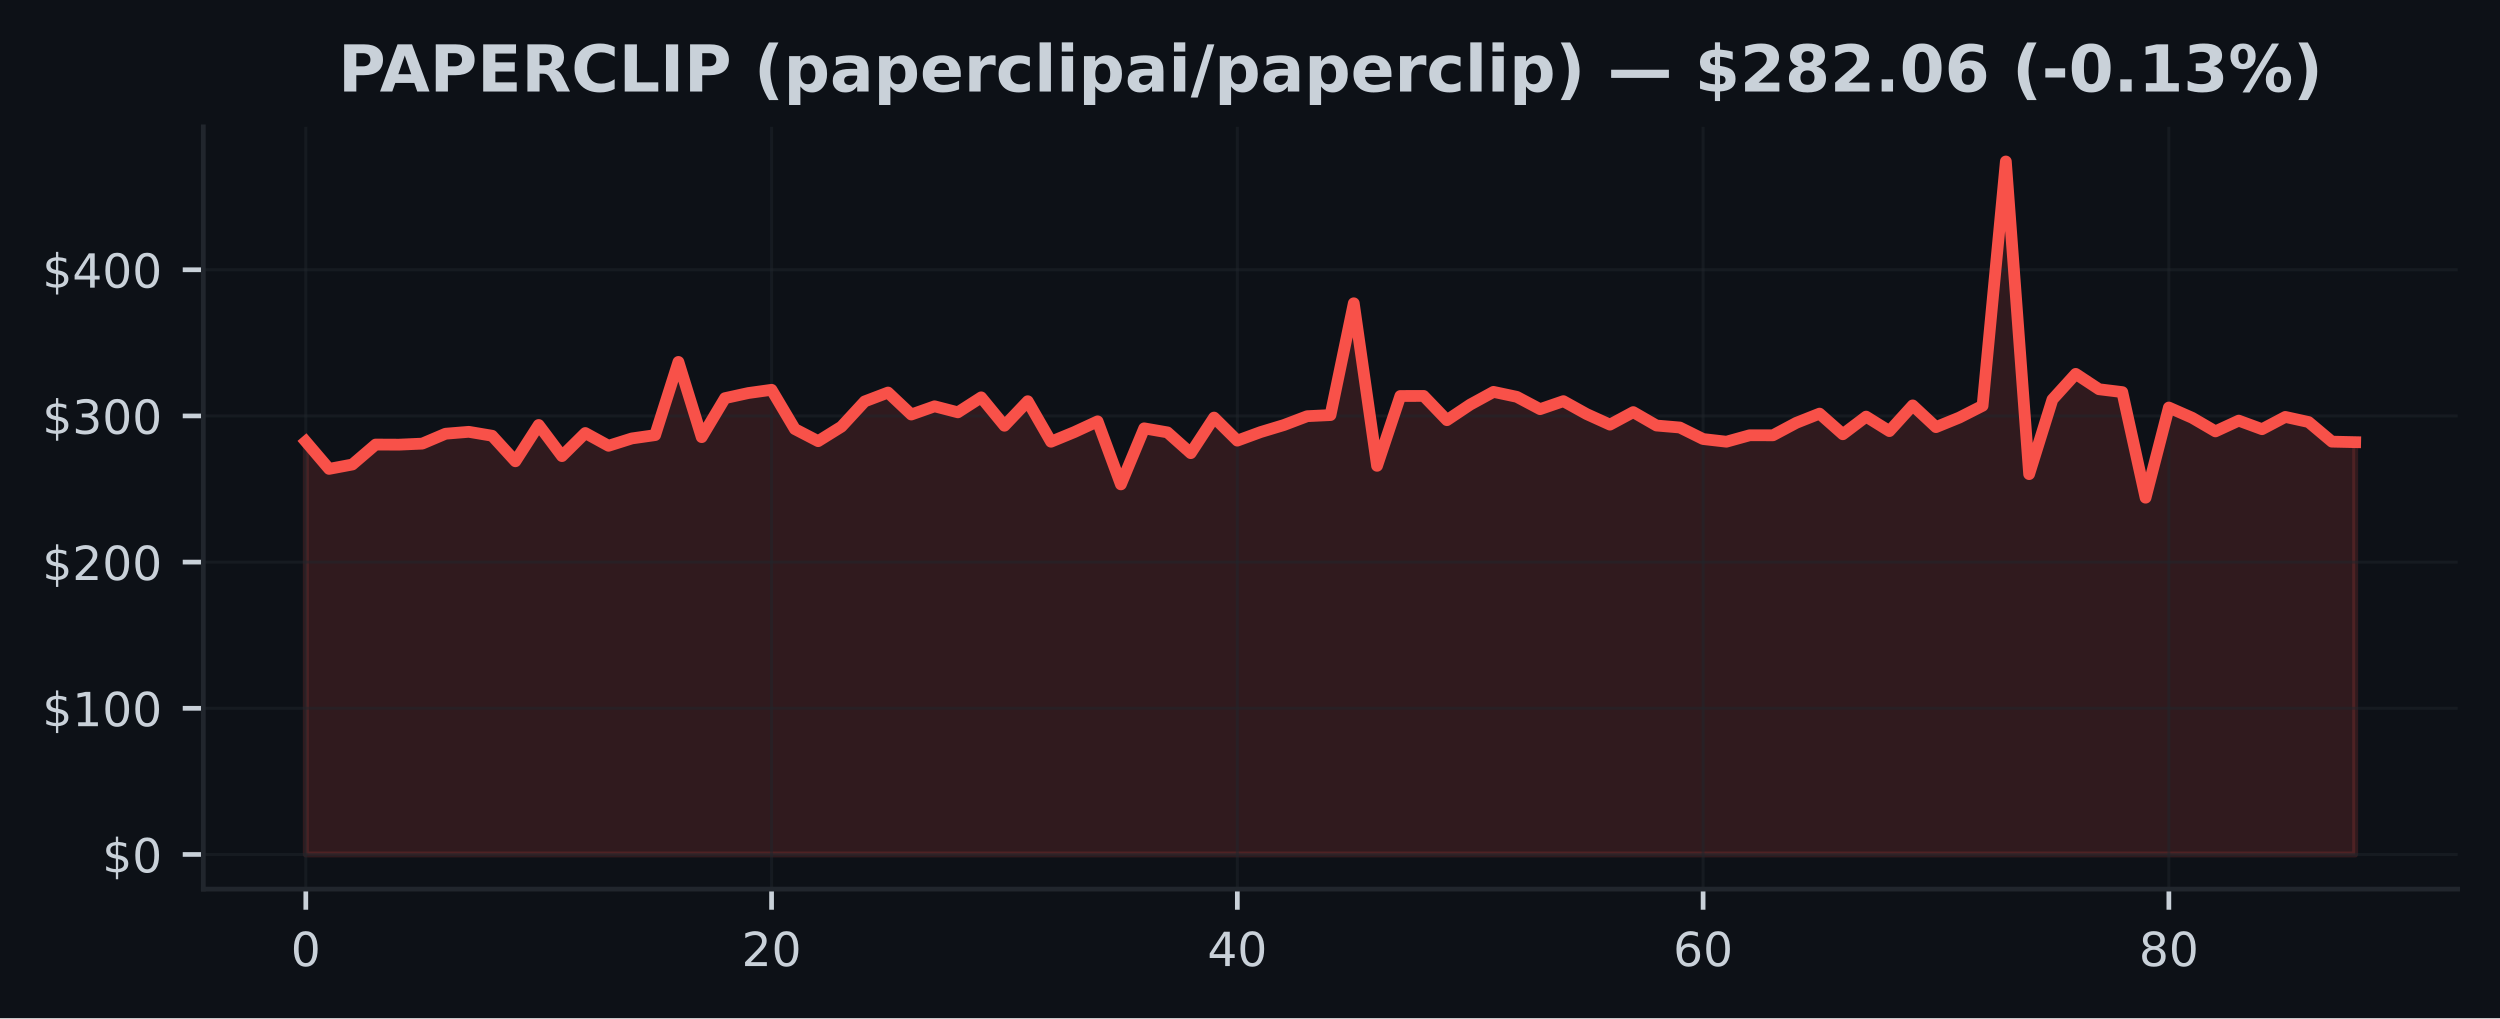
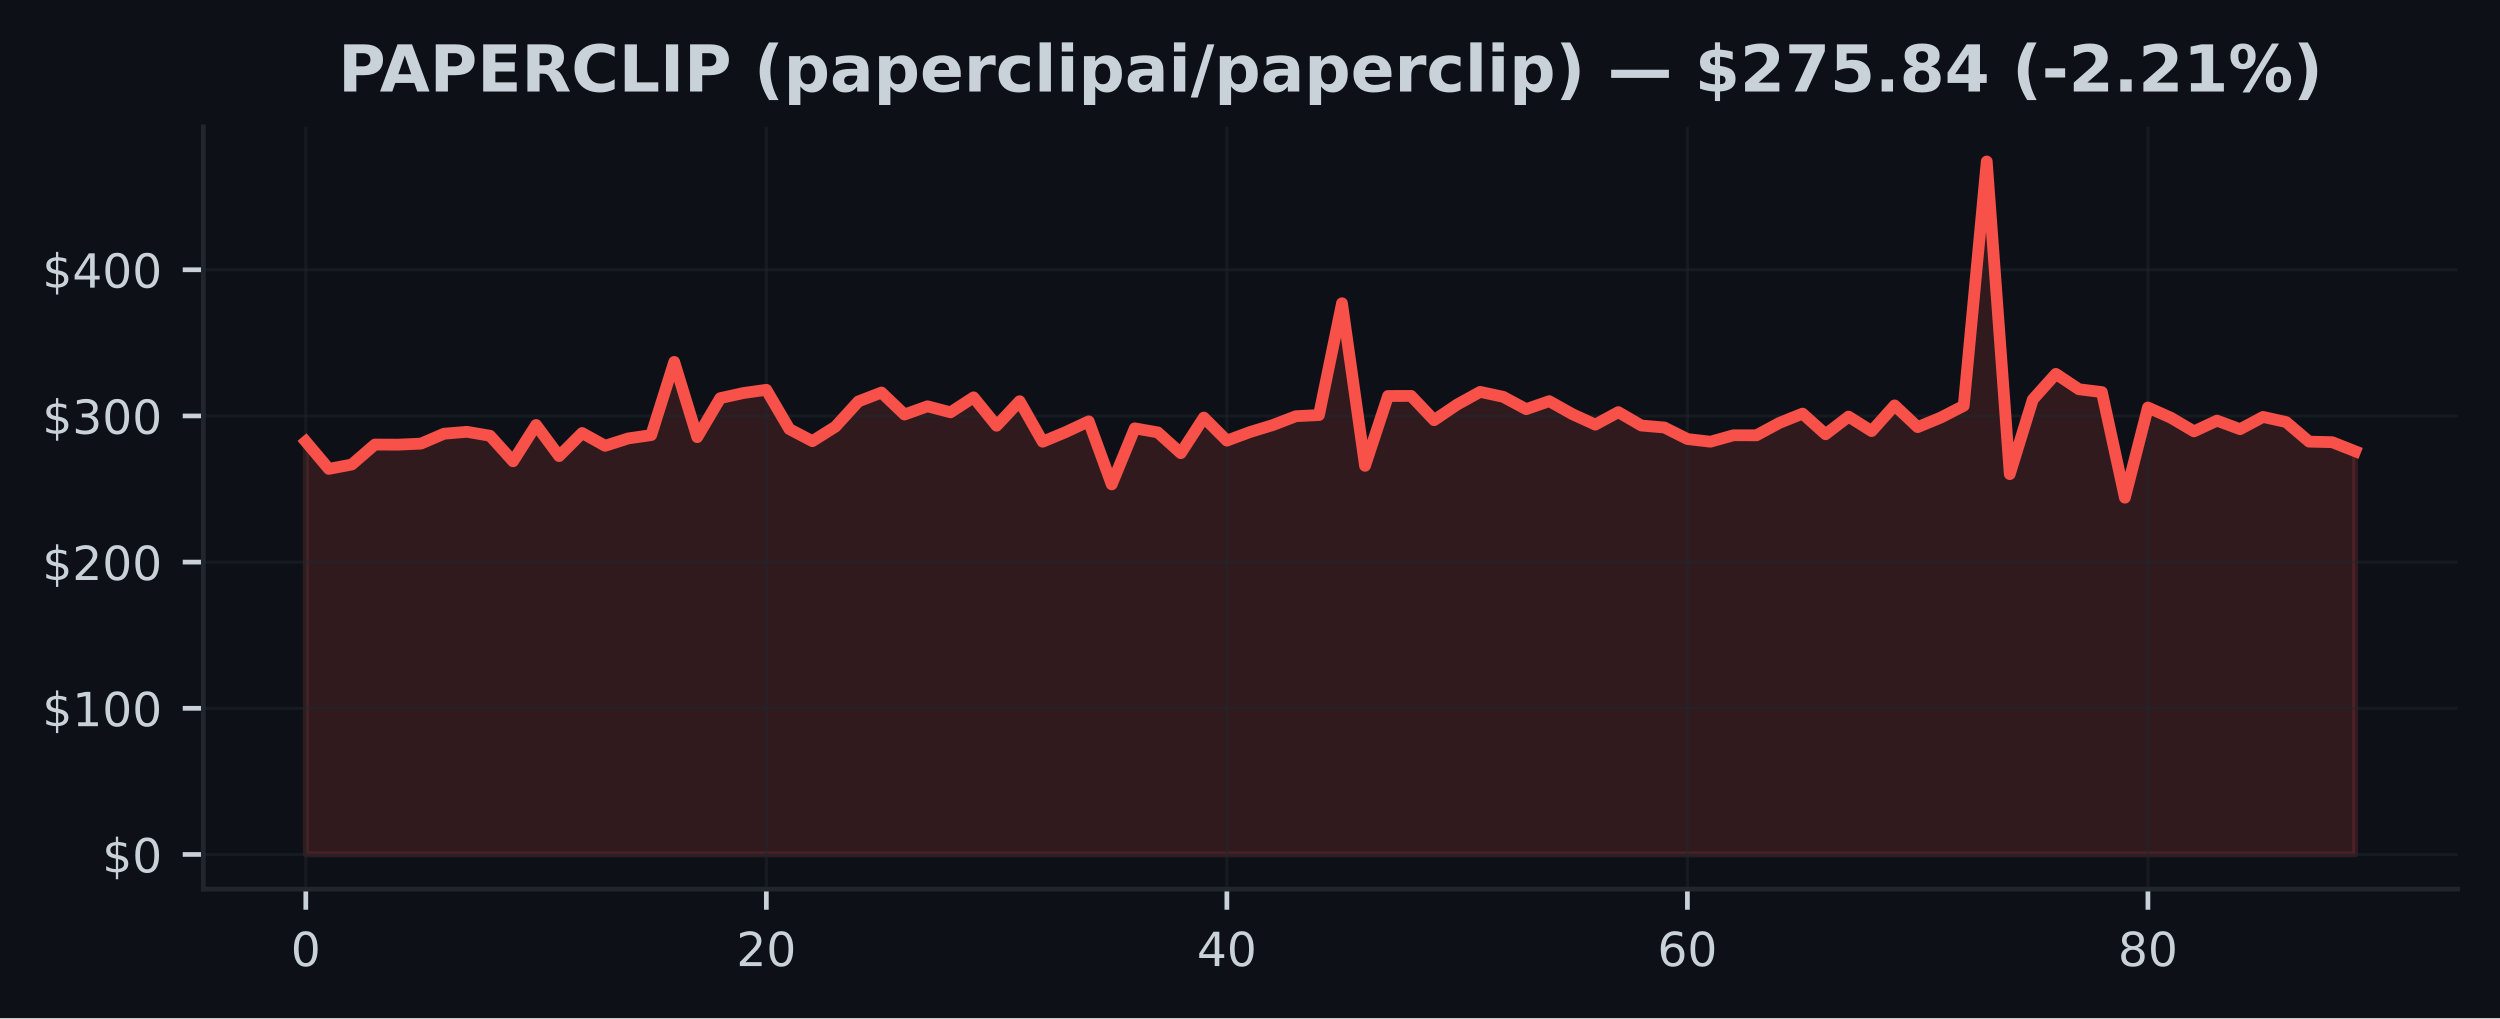
<svg xmlns="http://www.w3.org/2000/svg" xmlns:xlink="http://www.w3.org/1999/xlink" width="424.91pt" height="173.061pt" viewBox="0 0 424.91 173.061" version="1.1">
  <defs>
    <style type="text/css">*{stroke-linejoin: round; stroke-linecap: butt}</style>
  </defs>
  <g id="figure_1">
    <g id="patch_1">
      <path d="M 0 173.061  L 424.91 173.061  L 424.91 0  L 0 0  z " style="fill: #0d1117" />
    </g>
    <g id="axes_1">
      <g id="patch_2">
        <path d="M 34.56 151.118  L 417.71 151.118  L 417.71 21.558  L 34.56 21.558  z " style="fill: #0d1117" />
      </g>
      <g id="FillBetweenPolyCollection_1">
        <defs>
-           <path id="m4eb5ddd330" d="M 51.976 -27.832  L 51.976 -98.011  L 55.934 -93.367  L 59.892 -94.113  L 63.85 -97.504  L 67.809 -97.484  L 71.767 -97.66  L 75.725 -99.342  L 79.683 -99.668  L 83.641 -99  L 87.599 -94.662  L 91.558 -100.828  L 95.516 -95.541  L 99.474 -99.462  L 103.432 -97.293  L 107.39 -98.542  L 111.348 -99.109  L 115.306 -111.546  L 119.265 -98.764  L 123.223 -105.39  L 127.181 -106.257  L 131.139 -106.808  L 135.097 -100.135  L 139.055 -98.078  L 143.014 -100.542  L 146.972 -104.836  L 150.93 -106.344  L 154.888 -102.607  L 158.846 -104.006  L 162.804 -102.98  L 166.763 -105.524  L 170.721 -100.701  L 174.679 -104.868  L 178.637 -97.986  L 182.595 -99.618  L 186.553 -101.449  L 190.512 -90.734  L 194.47 -100.259  L 198.428 -99.571  L 202.386 -96.043  L 206.344 -102.088  L 210.302 -98.17  L 214.261 -99.623  L 218.219 -100.821  L 222.177 -102.324  L 226.135 -102.513  L 230.093 -121.514  L 234.051 -93.889  L 238.009 -105.755  L 241.968 -105.767  L 245.926 -101.648  L 249.884 -104.294  L 253.842 -106.458  L 257.8 -105.616  L 261.758 -103.516  L 265.717 -104.878  L 269.675 -102.682  L 273.633 -100.888  L 277.591 -103.017  L 281.549 -100.736  L 285.507 -100.401  L 289.466 -98.441  L 293.424 -97.986  L 297.382 -99.082  L 301.34 -99.077  L 305.298 -101.191  L 309.256 -102.761  L 313.215 -99.255  L 317.173 -102.252  L 321.131 -99.79  L 325.089 -104.155  L 329.047 -100.465  L 333.005 -102.08  L 336.964 -104.093  L 340.922 -145.613  L 344.88 -92.478  L 348.838 -105.154  L 352.796 -109.514  L 356.754 -106.905  L 360.712 -106.418  L 364.671 -88.473  L 368.629 -103.797  L 372.587 -102.053  L 376.545 -99.742  L 380.503 -101.569  L 384.461 -100.113  L 388.42 -102.2  L 392.378 -101.33  L 396.336 -97.998  L 400.294 -97.909  L 400.294 -27.832  L 400.294 -27.832  L 396.336 -27.832  L 392.378 -27.832  L 388.42 -27.832  L 384.461 -27.832  L 380.503 -27.832  L 376.545 -27.832  L 372.587 -27.832  L 368.629 -27.832  L 364.671 -27.832  L 360.712 -27.832  L 356.754 -27.832  L 352.796 -27.832  L 348.838 -27.832  L 344.88 -27.832  L 340.922 -27.832  L 336.964 -27.832  L 333.005 -27.832  L 329.047 -27.832  L 325.089 -27.832  L 321.131 -27.832  L 317.173 -27.832  L 313.215 -27.832  L 309.256 -27.832  L 305.298 -27.832  L 301.34 -27.832  L 297.382 -27.832  L 293.424 -27.832  L 289.466 -27.832  L 285.507 -27.832  L 281.549 -27.832  L 277.591 -27.832  L 273.633 -27.832  L 269.675 -27.832  L 265.717 -27.832  L 261.758 -27.832  L 257.8 -27.832  L 253.842 -27.832  L 249.884 -27.832  L 245.926 -27.832  L 241.968 -27.832  L 238.009 -27.832  L 234.051 -27.832  L 230.093 -27.832  L 226.135 -27.832  L 222.177 -27.832  L 218.219 -27.832  L 214.261 -27.832  L 210.302 -27.832  L 206.344 -27.832  L 202.386 -27.832  L 198.428 -27.832  L 194.47 -27.832  L 190.512 -27.832  L 186.553 -27.832  L 182.595 -27.832  L 178.637 -27.832  L 174.679 -27.832  L 170.721 -27.832  L 166.763 -27.832  L 162.804 -27.832  L 158.846 -27.832  L 154.888 -27.832  L 150.93 -27.832  L 146.972 -27.832  L 143.014 -27.832  L 139.055 -27.832  L 135.097 -27.832  L 131.139 -27.832  L 127.181 -27.832  L 123.223 -27.832  L 119.265 -27.832  L 115.306 -27.832  L 111.348 -27.832  L 107.39 -27.832  L 103.432 -27.832  L 99.474 -27.832  L 95.516 -27.832  L 91.558 -27.832  L 87.599 -27.832  L 83.641 -27.832  L 79.683 -27.832  L 75.725 -27.832  L 71.767 -27.832  L 67.809 -27.832  L 63.85 -27.832  L 59.892 -27.832  L 55.934 -27.832  L 51.976 -27.832  z " style="stroke: #f85149; stroke-opacity: 0.15" />
+           <path id="m3e0b2b3403" d="M 51.976 -27.832  L 51.976 -98.011  L 55.89 -93.367  L 59.803 -94.113  L 63.717 -97.504  L 67.631 -97.484  L 71.544 -97.66  L 75.458 -99.342  L 79.372 -99.668  L 83.285 -99  L 87.199 -94.662  L 91.113 -100.828  L 95.026 -95.541  L 98.94 -99.462  L 102.854 -97.293  L 106.768 -98.542  L 110.681 -99.109  L 114.595 -111.546  L 118.509 -98.764  L 122.422 -105.39  L 126.336 -106.257  L 130.25 -106.808  L 134.163 -100.135  L 138.077 -98.078  L 141.991 -100.542  L 145.904 -104.836  L 149.818 -106.344  L 153.732 -102.607  L 157.645 -104.006  L 161.559 -102.98  L 165.473 -105.524  L 169.387 -100.701  L 173.3 -104.868  L 177.214 -97.986  L 181.128 -99.618  L 185.041 -101.449  L 188.955 -90.734  L 192.869 -100.259  L 196.782 -99.571  L 200.696 -96.043  L 204.61 -102.088  L 208.523 -98.17  L 212.437 -99.623  L 216.351 -100.821  L 220.264 -102.324  L 224.178 -102.513  L 228.092 -121.514  L 232.006 -93.889  L 235.919 -105.755  L 239.833 -105.767  L 243.747 -101.648  L 247.66 -104.294  L 251.574 -106.458  L 255.488 -105.616  L 259.401 -103.516  L 263.315 -104.878  L 267.229 -102.682  L 271.142 -100.888  L 275.056 -103.017  L 278.97 -100.736  L 282.883 -100.401  L 286.797 -98.441  L 290.711 -97.986  L 294.625 -99.082  L 298.538 -99.077  L 302.452 -101.191  L 306.366 -102.761  L 310.279 -99.255  L 314.193 -102.252  L 318.107 -99.79  L 322.02 -104.155  L 325.934 -100.465  L 329.848 -102.08  L 333.761 -104.093  L 337.675 -145.613  L 341.589 -92.478  L 345.502 -105.154  L 349.416 -109.514  L 353.33 -106.905  L 357.244 -106.418  L 361.157 -88.473  L 365.071 -103.797  L 368.985 -102.053  L 372.898 -99.742  L 376.812 -101.569  L 380.726 -100.113  L 384.639 -102.2  L 388.553 -101.33  L 392.467 -97.998  L 396.38 -97.909  L 400.294 -96.364  L 400.294 -27.832  L 400.294 -27.832  L 396.38 -27.832  L 392.467 -27.832  L 388.553 -27.832  L 384.639 -27.832  L 380.726 -27.832  L 376.812 -27.832  L 372.898 -27.832  L 368.985 -27.832  L 365.071 -27.832  L 361.157 -27.832  L 357.244 -27.832  L 353.33 -27.832  L 349.416 -27.832  L 345.502 -27.832  L 341.589 -27.832  L 337.675 -27.832  L 333.761 -27.832  L 329.848 -27.832  L 325.934 -27.832  L 322.02 -27.832  L 318.107 -27.832  L 314.193 -27.832  L 310.279 -27.832  L 306.366 -27.832  L 302.452 -27.832  L 298.538 -27.832  L 294.625 -27.832  L 290.711 -27.832  L 286.797 -27.832  L 282.883 -27.832  L 278.97 -27.832  L 275.056 -27.832  L 271.142 -27.832  L 267.229 -27.832  L 263.315 -27.832  L 259.401 -27.832  L 255.488 -27.832  L 251.574 -27.832  L 247.66 -27.832  L 243.747 -27.832  L 239.833 -27.832  L 235.919 -27.832  L 232.006 -27.832  L 228.092 -27.832  L 224.178 -27.832  L 220.264 -27.832  L 216.351 -27.832  L 212.437 -27.832  L 208.523 -27.832  L 204.61 -27.832  L 200.696 -27.832  L 196.782 -27.832  L 192.869 -27.832  L 188.955 -27.832  L 185.041 -27.832  L 181.128 -27.832  L 177.214 -27.832  L 173.3 -27.832  L 169.387 -27.832  L 165.473 -27.832  L 161.559 -27.832  L 157.645 -27.832  L 153.732 -27.832  L 149.818 -27.832  L 145.904 -27.832  L 141.991 -27.832  L 138.077 -27.832  L 134.163 -27.832  L 130.25 -27.832  L 126.336 -27.832  L 122.422 -27.832  L 118.509 -27.832  L 114.595 -27.832  L 110.681 -27.832  L 106.768 -27.832  L 102.854 -27.832  L 98.94 -27.832  L 95.026 -27.832  L 91.113 -27.832  L 87.199 -27.832  L 83.285 -27.832  L 79.372 -27.832  L 75.458 -27.832  L 71.544 -27.832  L 67.631 -27.832  L 63.717 -27.832  L 59.803 -27.832  L 55.89 -27.832  L 51.976 -27.832  z " style="stroke: #f85149; stroke-opacity: 0.15" />
        </defs>
-         <g clip-path="url(#pff56f37f63)">
-           <use xlink:href="#m4eb5ddd330" x="0" y="173.061" style="fill: #f85149; fill-opacity: 0.15; stroke: #f85149; stroke-opacity: 0.15" />
+         <g clip-path="url(#pea9be29c8e)">
+           <use xlink:href="#m3e0b2b3403" x="0" y="173.061" style="fill: #f85149; fill-opacity: 0.15; stroke: #f85149; stroke-opacity: 0.15" />
        </g>
      </g>
      <g id="matplotlib.axis_1">
        <g id="xtick_1">
          <g id="line2d_1">
-             <path d="M 51.976 151.118  L 51.976 21.558  " clip-path="url(#pff56f37f63)" style="fill: none; stroke: #21262d; stroke-opacity: 0.5; stroke-width: 0.5; stroke-linecap: square" />
+             <path d="M 51.976 151.118  L 51.976 21.558  " clip-path="url(#pea9be29c8e)" style="fill: none; stroke: #21262d; stroke-opacity: 0.5; stroke-width: 0.5; stroke-linecap: square" />
          </g>
          <g id="line2d_2">
            <defs>
-               <path id="ma040563862" d="M 0 0  L 0 3.5  " style="stroke: #c9d1d9; stroke-width: 0.8" />
+               <path id="mcfbfbb27bc" d="M 0 0  L 0 3.5  " style="stroke: #c9d1d9; stroke-width: 0.8" />
            </defs>
            <g>
-               <use xlink:href="#ma040563862" x="51.976" y="151.118" style="fill: #c9d1d9; stroke: #c9d1d9; stroke-width: 0.8" />
+               <use xlink:href="#mcfbfbb27bc" x="51.976" y="151.118" style="fill: #c9d1d9; stroke: #c9d1d9; stroke-width: 0.8" />
            </g>
          </g>
          <g id="text_1">
            <g style="fill: #c9d1d9" transform="translate(49.43091 164.197) scale(0.08 -0.08)">
              <defs>
                <path id="DejaVuSans-30" d="M 2034 4250  Q 1547 4250 1301 3770  Q 1056 3291 1056 2328  Q 1056 1369 1301 889  Q 1547 409 2034 409  Q 2525 409 2770 889  Q 3016 1369 3016 2328  Q 3016 3291 2770 3770  Q 2525 4250 2034 4250  z M 2034 4750  Q 2819 4750 3233 4129  Q 3647 3509 3647 2328  Q 3647 1150 3233 529  Q 2819 -91 2034 -91  Q 1250 -91 836 529  Q 422 1150 422 2328  Q 422 3509 836 4129  Q 1250 4750 2034 4750  z " transform="scale(0.015625)" />
              </defs>
              <use xlink:href="#DejaVuSans-30" />
            </g>
          </g>
        </g>
        <g id="xtick_2">
          <g id="line2d_3">
-             <path d="M 131.139 151.118  L 131.139 21.558  " clip-path="url(#pff56f37f63)" style="fill: none; stroke: #21262d; stroke-opacity: 0.5; stroke-width: 0.5; stroke-linecap: square" />
+             <path d="M 130.25 151.118  L 130.25 21.558  " clip-path="url(#pea9be29c8e)" style="fill: none; stroke: #21262d; stroke-opacity: 0.5; stroke-width: 0.5; stroke-linecap: square" />
          </g>
          <g id="line2d_4">
            <g>
-               <use xlink:href="#ma040563862" x="131.139" y="151.118" style="fill: #c9d1d9; stroke: #c9d1d9; stroke-width: 0.8" />
+               <use xlink:href="#mcfbfbb27bc" x="130.25" y="151.118" style="fill: #c9d1d9; stroke: #c9d1d9; stroke-width: 0.8" />
            </g>
          </g>
          <g id="text_2">
-             <g style="fill: #c9d1d9" transform="translate(126.0491 164.197) scale(0.08 -0.08)">
+             <g style="fill: #c9d1d9" transform="translate(125.1597 164.197) scale(0.08 -0.08)">
              <defs>
                <path id="DejaVuSans-32" d="M 1228 531  L 3431 531  L 3431 0  L 469 0  L 469 531  Q 828 903 1448 1529  Q 2069 2156 2228 2338  Q 2531 2678 2651 2914  Q 2772 3150 2772 3378  Q 2772 3750 2511 3984  Q 2250 4219 1831 4219  Q 1534 4219 1204 4116  Q 875 4013 500 3803  L 500 4441  Q 881 4594 1212 4672  Q 1544 4750 1819 4750  Q 2544 4750 2975 4387  Q 3406 4025 3406 3419  Q 3406 3131 3298 2873  Q 3191 2616 2906 2266  Q 2828 2175 2409 1742  Q 1991 1309 1228 531  z " transform="scale(0.015625)" />
              </defs>
              <use xlink:href="#DejaVuSans-32" />
              <use xlink:href="#DejaVuSans-30" transform="translate(63.62305 0)" />
            </g>
          </g>
        </g>
        <g id="xtick_3">
          <g id="line2d_5">
-             <path d="M 210.302 151.118  L 210.302 21.558  " clip-path="url(#pff56f37f63)" style="fill: none; stroke: #21262d; stroke-opacity: 0.5; stroke-width: 0.5; stroke-linecap: square" />
+             <path d="M 208.523 151.118  L 208.523 21.558  " clip-path="url(#pea9be29c8e)" style="fill: none; stroke: #21262d; stroke-opacity: 0.5; stroke-width: 0.5; stroke-linecap: square" />
          </g>
          <g id="line2d_6">
            <g>
-               <use xlink:href="#ma040563862" x="210.302" y="151.118" style="fill: #c9d1d9; stroke: #c9d1d9; stroke-width: 0.8" />
+               <use xlink:href="#mcfbfbb27bc" x="208.523" y="151.118" style="fill: #c9d1d9; stroke: #c9d1d9; stroke-width: 0.8" />
            </g>
          </g>
          <g id="text_3">
-             <g style="fill: #c9d1d9" transform="translate(205.2124 164.197) scale(0.08 -0.08)">
+             <g style="fill: #c9d1d9" transform="translate(203.4334 164.197) scale(0.08 -0.08)">
              <defs>
                <path id="DejaVuSans-34" d="M 2419 4116  L 825 1625  L 2419 1625  L 2419 4116  z M 2253 4666  L 3047 4666  L 3047 1625  L 3713 1625  L 3713 1100  L 3047 1100  L 3047 0  L 2419 0  L 2419 1100  L 313 1100  L 313 1709  L 2253 4666  z " transform="scale(0.015625)" />
              </defs>
              <use xlink:href="#DejaVuSans-34" />
              <use xlink:href="#DejaVuSans-30" transform="translate(63.62305 0)" />
            </g>
          </g>
        </g>
        <g id="xtick_4">
          <g id="line2d_7">
-             <path d="M 289.466 151.118  L 289.466 21.558  " clip-path="url(#pff56f37f63)" style="fill: none; stroke: #21262d; stroke-opacity: 0.5; stroke-width: 0.5; stroke-linecap: square" />
+             <path d="M 286.797 151.118  L 286.797 21.558  " clip-path="url(#pea9be29c8e)" style="fill: none; stroke: #21262d; stroke-opacity: 0.5; stroke-width: 0.5; stroke-linecap: square" />
          </g>
          <g id="line2d_8">
            <g>
-               <use xlink:href="#ma040563862" x="289.466" y="151.118" style="fill: #c9d1d9; stroke: #c9d1d9; stroke-width: 0.8" />
+               <use xlink:href="#mcfbfbb27bc" x="286.797" y="151.118" style="fill: #c9d1d9; stroke: #c9d1d9; stroke-width: 0.8" />
            </g>
          </g>
          <g id="text_4">
-             <g style="fill: #c9d1d9" transform="translate(284.3756 164.197) scale(0.08 -0.08)">
+             <g style="fill: #c9d1d9" transform="translate(281.7072 164.197) scale(0.08 -0.08)">
              <defs>
                <path id="DejaVuSans-36" d="M 2113 2584  Q 1688 2584 1439 2293  Q 1191 2003 1191 1497  Q 1191 994 1439 701  Q 1688 409 2113 409  Q 2538 409 2786 701  Q 3034 994 3034 1497  Q 3034 2003 2786 2293  Q 2538 2584 2113 2584  z M 3366 4563  L 3366 3988  Q 3128 4100 2886 4159  Q 2644 4219 2406 4219  Q 1781 4219 1451 3797  Q 1122 3375 1075 2522  Q 1259 2794 1537 2939  Q 1816 3084 2150 3084  Q 2853 3084 3261 2657  Q 3669 2231 3669 1497  Q 3669 778 3244 343  Q 2819 -91 2113 -91  Q 1303 -91 875 529  Q 447 1150 447 2328  Q 447 3434 972 4092  Q 1497 4750 2381 4750  Q 2619 4750 2861 4703  Q 3103 4656 3366 4563  z " transform="scale(0.015625)" />
              </defs>
              <use xlink:href="#DejaVuSans-36" />
              <use xlink:href="#DejaVuSans-30" transform="translate(63.62305 0)" />
            </g>
          </g>
        </g>
        <g id="xtick_5">
          <g id="line2d_9">
-             <path d="M 368.629 151.118  L 368.629 21.558  " clip-path="url(#pff56f37f63)" style="fill: none; stroke: #21262d; stroke-opacity: 0.5; stroke-width: 0.5; stroke-linecap: square" />
+             <path d="M 365.071 151.118  L 365.071 21.558  " clip-path="url(#pea9be29c8e)" style="fill: none; stroke: #21262d; stroke-opacity: 0.5; stroke-width: 0.5; stroke-linecap: square" />
          </g>
          <g id="line2d_10">
            <g>
-               <use xlink:href="#ma040563862" x="368.629" y="151.118" style="fill: #c9d1d9; stroke: #c9d1d9; stroke-width: 0.8" />
+               <use xlink:href="#mcfbfbb27bc" x="365.071" y="151.118" style="fill: #c9d1d9; stroke: #c9d1d9; stroke-width: 0.8" />
            </g>
          </g>
          <g id="text_5">
-             <g style="fill: #c9d1d9" transform="translate(363.5388 164.197) scale(0.08 -0.08)">
+             <g style="fill: #c9d1d9" transform="translate(359.9809 164.197) scale(0.08 -0.08)">
              <defs>
                <path id="DejaVuSans-38" d="M 2034 2216  Q 1584 2216 1326 1975  Q 1069 1734 1069 1313  Q 1069 891 1326 650  Q 1584 409 2034 409  Q 2484 409 2743 651  Q 3003 894 3003 1313  Q 3003 1734 2745 1975  Q 2488 2216 2034 2216  z M 1403 2484  Q 997 2584 770 2862  Q 544 3141 544 3541  Q 544 4100 942 4425  Q 1341 4750 2034 4750  Q 2731 4750 3128 4425  Q 3525 4100 3525 3541  Q 3525 3141 3298 2862  Q 3072 2584 2669 2484  Q 3125 2378 3379 2068  Q 3634 1759 3634 1313  Q 3634 634 3220 271  Q 2806 -91 2034 -91  Q 1263 -91 848 271  Q 434 634 434 1313  Q 434 1759 690 2068  Q 947 2378 1403 2484  z M 1172 3481  Q 1172 3119 1398 2916  Q 1625 2713 2034 2713  Q 2441 2713 2670 2916  Q 2900 3119 2900 3481  Q 2900 3844 2670 4047  Q 2441 4250 2034 4250  Q 1625 4250 1398 4047  Q 1172 3844 1172 3481  z " transform="scale(0.015625)" />
              </defs>
              <use xlink:href="#DejaVuSans-38" />
              <use xlink:href="#DejaVuSans-30" transform="translate(63.62305 0)" />
            </g>
          </g>
        </g>
      </g>
      <g id="matplotlib.axis_2">
        <g id="ytick_1">
          <g id="line2d_11">
-             <path d="M 34.56 145.229  L 417.71 145.229  " clip-path="url(#pff56f37f63)" style="fill: none; stroke: #21262d; stroke-opacity: 0.5; stroke-width: 0.5; stroke-linecap: square" />
+             <path d="M 34.56 145.229  L 417.71 145.229  " clip-path="url(#pea9be29c8e)" style="fill: none; stroke: #21262d; stroke-opacity: 0.5; stroke-width: 0.5; stroke-linecap: square" />
          </g>
          <g id="line2d_12">
            <defs>
-               <path id="m46ab16f9a0" d="M 0 0  L -3.5 0  " style="stroke: #c9d1d9; stroke-width: 0.8" />
+               <path id="m0fdff43ac8" d="M 0 0  L -3.5 0  " style="stroke: #c9d1d9; stroke-width: 0.8" />
            </defs>
            <g>
-               <use xlink:href="#m46ab16f9a0" x="34.56" y="145.229" style="fill: #c9d1d9; stroke: #c9d1d9; stroke-width: 0.8" />
+               <use xlink:href="#m0fdff43ac8" x="34.56" y="145.229" style="fill: #c9d1d9; stroke: #c9d1d9; stroke-width: 0.8" />
            </g>
          </g>
          <g id="text_6">
            <g style="fill: #c9d1d9" transform="translate(17.38 148.2686) scale(0.08 -0.08)">
              <defs>
                <path id="DejaVuSans-24" d="M 2163 -941  L 1850 -941  L 1847 0  Q 1519 6 1191 76  Q 863 147 531 288  L 531 850  Q 850 650 1176 548  Q 1503 447 1850 444  L 1850 1869  Q 1159 1981 845 2250  Q 531 2519 531 2988  Q 531 3497 872 3790  Q 1213 4084 1850 4128  L 1850 4863  L 2163 4863  L 2163 4138  Q 2453 4125 2725 4076  Q 2997 4028 3256 3944  L 3256 3397  Q 2997 3528 2723 3600  Q 2450 3672 2163 3684  L 2163 2350  Q 2872 2241 3206 1959  Q 3541 1678 3541 1191  Q 3541 663 3186 358  Q 2831 53 2163 6  L 2163 -941  z M 1850 2406  L 1850 3688  Q 1488 3647 1297 3481  Q 1106 3316 1106 3041  Q 1106 2772 1282 2622  Q 1459 2472 1850 2406  z M 2163 1806  L 2163 453  Q 2559 506 2761 678  Q 2963 850 2963 1131  Q 2963 1406 2770 1568  Q 2578 1731 2163 1806  z " transform="scale(0.015625)" />
              </defs>
              <use xlink:href="#DejaVuSans-24" />
              <use xlink:href="#DejaVuSans-30" transform="translate(63.62305 0)" />
            </g>
          </g>
        </g>
        <g id="ytick_2">
          <g id="line2d_13">
-             <path d="M 34.56 120.384  L 417.71 120.384  " clip-path="url(#pff56f37f63)" style="fill: none; stroke: #21262d; stroke-opacity: 0.5; stroke-width: 0.5; stroke-linecap: square" />
+             <path d="M 34.56 120.384  L 417.71 120.384  " clip-path="url(#pea9be29c8e)" style="fill: none; stroke: #21262d; stroke-opacity: 0.5; stroke-width: 0.5; stroke-linecap: square" />
          </g>
          <g id="line2d_14">
            <g>
-               <use xlink:href="#m46ab16f9a0" x="34.56" y="120.384" style="fill: #c9d1d9; stroke: #c9d1d9; stroke-width: 0.8" />
+               <use xlink:href="#m0fdff43ac8" x="34.56" y="120.384" style="fill: #c9d1d9; stroke: #c9d1d9; stroke-width: 0.8" />
            </g>
          </g>
          <g id="text_7">
            <g style="fill: #c9d1d9" transform="translate(7.2 123.4237) scale(0.08 -0.08)">
              <defs>
                <path id="DejaVuSans-31" d="M 794 531  L 1825 531  L 1825 4091  L 703 3866  L 703 4441  L 1819 4666  L 2450 4666  L 2450 531  L 3481 531  L 3481 0  L 794 0  L 794 531  z " transform="scale(0.015625)" />
              </defs>
              <use xlink:href="#DejaVuSans-24" />
              <use xlink:href="#DejaVuSans-31" transform="translate(63.62305 0)" />
              <use xlink:href="#DejaVuSans-30" transform="translate(127.2461 0)" />
              <use xlink:href="#DejaVuSans-30" transform="translate(190.8691 0)" />
            </g>
          </g>
        </g>
        <g id="ytick_3">
          <g id="line2d_15">
-             <path d="M 34.56 95.54  L 417.71 95.54  " clip-path="url(#pff56f37f63)" style="fill: none; stroke: #21262d; stroke-opacity: 0.5; stroke-width: 0.5; stroke-linecap: square" />
+             <path d="M 34.56 95.54  L 417.71 95.54  " clip-path="url(#pea9be29c8e)" style="fill: none; stroke: #21262d; stroke-opacity: 0.5; stroke-width: 0.5; stroke-linecap: square" />
          </g>
          <g id="line2d_16">
            <g>
-               <use xlink:href="#m46ab16f9a0" x="34.56" y="95.54" style="fill: #c9d1d9; stroke: #c9d1d9; stroke-width: 0.8" />
+               <use xlink:href="#m0fdff43ac8" x="34.56" y="95.54" style="fill: #c9d1d9; stroke: #c9d1d9; stroke-width: 0.8" />
            </g>
          </g>
          <g id="text_8">
            <g style="fill: #c9d1d9" transform="translate(7.2 98.57893) scale(0.08 -0.08)">
              <use xlink:href="#DejaVuSans-24" />
              <use xlink:href="#DejaVuSans-32" transform="translate(63.62305 0)" />
              <use xlink:href="#DejaVuSans-30" transform="translate(127.2461 0)" />
              <use xlink:href="#DejaVuSans-30" transform="translate(190.8691 0)" />
            </g>
          </g>
        </g>
        <g id="ytick_4">
          <g id="line2d_17">
-             <path d="M 34.56 70.695  L 417.71 70.695  " clip-path="url(#pff56f37f63)" style="fill: none; stroke: #21262d; stroke-opacity: 0.5; stroke-width: 0.5; stroke-linecap: square" />
+             <path d="M 34.56 70.695  L 417.71 70.695  " clip-path="url(#pea9be29c8e)" style="fill: none; stroke: #21262d; stroke-opacity: 0.5; stroke-width: 0.5; stroke-linecap: square" />
          </g>
          <g id="line2d_18">
            <g>
-               <use xlink:href="#m46ab16f9a0" x="34.56" y="70.695" style="fill: #c9d1d9; stroke: #c9d1d9; stroke-width: 0.8" />
+               <use xlink:href="#m0fdff43ac8" x="34.56" y="70.695" style="fill: #c9d1d9; stroke: #c9d1d9; stroke-width: 0.8" />
            </g>
          </g>
          <g id="text_9">
            <g style="fill: #c9d1d9" transform="translate(7.2 73.73412) scale(0.08 -0.08)">
              <defs>
                <path id="DejaVuSans-33" d="M 2597 2516  Q 3050 2419 3304 2112  Q 3559 1806 3559 1356  Q 3559 666 3084 287  Q 2609 -91 1734 -91  Q 1441 -91 1130 -33  Q 819 25 488 141  L 488 750  Q 750 597 1062 519  Q 1375 441 1716 441  Q 2309 441 2620 675  Q 2931 909 2931 1356  Q 2931 1769 2642 2001  Q 2353 2234 1838 2234  L 1294 2234  L 1294 2753  L 1863 2753  Q 2328 2753 2575 2939  Q 2822 3125 2822 3475  Q 2822 3834 2567 4026  Q 2313 4219 1838 4219  Q 1578 4219 1281 4162  Q 984 4106 628 3988  L 628 4550  Q 988 4650 1302 4700  Q 1616 4750 1894 4750  Q 2613 4750 3031 4423  Q 3450 4097 3450 3541  Q 3450 3153 3228 2886  Q 3006 2619 2597 2516  z " transform="scale(0.015625)" />
              </defs>
              <use xlink:href="#DejaVuSans-24" />
              <use xlink:href="#DejaVuSans-33" transform="translate(63.62305 0)" />
              <use xlink:href="#DejaVuSans-30" transform="translate(127.2461 0)" />
              <use xlink:href="#DejaVuSans-30" transform="translate(190.8691 0)" />
            </g>
          </g>
        </g>
        <g id="ytick_5">
          <g id="line2d_19">
-             <path d="M 34.56 45.85  L 417.71 45.85  " clip-path="url(#pff56f37f63)" style="fill: none; stroke: #21262d; stroke-opacity: 0.5; stroke-width: 0.5; stroke-linecap: square" />
+             <path d="M 34.56 45.85  L 417.71 45.85  " clip-path="url(#pea9be29c8e)" style="fill: none; stroke: #21262d; stroke-opacity: 0.5; stroke-width: 0.5; stroke-linecap: square" />
          </g>
          <g id="line2d_20">
            <g>
-               <use xlink:href="#m46ab16f9a0" x="34.56" y="45.85" style="fill: #c9d1d9; stroke: #c9d1d9; stroke-width: 0.8" />
+               <use xlink:href="#m0fdff43ac8" x="34.56" y="45.85" style="fill: #c9d1d9; stroke: #c9d1d9; stroke-width: 0.8" />
            </g>
          </g>
          <g id="text_10">
            <g style="fill: #c9d1d9" transform="translate(7.2 48.8893) scale(0.08 -0.08)">
              <use xlink:href="#DejaVuSans-24" />
              <use xlink:href="#DejaVuSans-34" transform="translate(63.62305 0)" />
              <use xlink:href="#DejaVuSans-30" transform="translate(127.2461 0)" />
              <use xlink:href="#DejaVuSans-30" transform="translate(190.8691 0)" />
            </g>
          </g>
        </g>
      </g>
      <g id="line2d_21">
-         <path d="M 51.976 75.05  L 55.934 79.694  L 59.892 78.948  L 63.85 75.557  L 67.809 75.577  L 71.767 75.4  L 75.725 73.718  L 79.683 73.393  L 83.641 74.061  L 87.599 78.399  L 91.558 72.233  L 95.516 77.52  L 99.474 73.599  L 103.432 75.768  L 107.39 74.518  L 111.348 73.952  L 115.306 61.515  L 119.265 74.297  L 123.223 67.671  L 127.181 66.804  L 131.139 66.252  L 135.097 72.926  L 139.055 74.983  L 143.014 72.518  L 146.972 68.225  L 150.93 66.717  L 154.888 70.454  L 158.846 69.055  L 162.804 70.081  L 166.763 67.537  L 170.721 72.359  L 174.679 68.193  L 178.637 75.075  L 182.595 73.443  L 186.553 71.612  L 190.512 82.327  L 194.47 72.802  L 198.428 73.49  L 202.386 77.018  L 206.344 70.973  L 210.302 74.891  L 214.261 73.438  L 218.219 72.24  L 222.177 70.737  L 226.135 70.548  L 230.093 51.547  L 234.051 79.172  L 238.009 67.306  L 241.968 67.293  L 245.926 71.413  L 249.884 68.767  L 253.842 66.603  L 257.8 67.445  L 261.758 69.544  L 265.717 68.183  L 269.675 70.379  L 273.633 72.173  L 277.591 70.044  L 281.549 72.325  L 285.507 72.66  L 289.466 74.62  L 293.424 75.075  L 297.382 73.979  L 301.34 73.984  L 305.298 71.87  L 309.256 70.3  L 313.215 73.805  L 317.173 70.809  L 321.131 73.271  L 325.089 68.906  L 329.047 72.595  L 333.005 70.98  L 336.964 68.968  L 340.922 27.447  L 344.88 80.583  L 348.838 67.907  L 352.796 63.547  L 356.754 66.156  L 360.712 66.643  L 364.671 84.588  L 368.629 69.264  L 372.587 71.008  L 376.545 73.318  L 380.503 71.492  L 384.461 72.948  L 388.42 70.861  L 392.378 71.731  L 396.336 75.062  L 400.294 75.152  " clip-path="url(#pff56f37f63)" style="fill: none; stroke: #f85149; stroke-width: 2; stroke-linecap: square" />
+         <path d="M 51.976 75.05  L 55.89 79.694  L 59.803 78.948  L 63.717 75.557  L 67.631 75.577  L 71.544 75.4  L 75.458 73.718  L 79.372 73.393  L 83.285 74.061  L 87.199 78.399  L 91.113 72.233  L 95.026 77.52  L 98.94 73.599  L 102.854 75.768  L 106.768 74.518  L 110.681 73.952  L 114.595 61.515  L 118.509 74.297  L 122.422 67.671  L 126.336 66.804  L 130.25 66.252  L 134.163 72.926  L 138.077 74.983  L 141.991 72.518  L 145.904 68.225  L 149.818 66.717  L 153.732 70.454  L 157.645 69.055  L 161.559 70.081  L 165.473 67.537  L 169.387 72.359  L 173.3 68.193  L 177.214 75.075  L 181.128 73.443  L 185.041 71.612  L 188.955 82.327  L 192.869 72.802  L 196.782 73.49  L 200.696 77.018  L 204.61 70.973  L 208.523 74.891  L 212.437 73.438  L 216.351 72.24  L 220.264 70.737  L 224.178 70.548  L 228.092 51.547  L 232.006 79.172  L 235.919 67.306  L 239.833 67.293  L 243.747 71.413  L 247.66 68.767  L 251.574 66.603  L 255.488 67.445  L 259.401 69.544  L 263.315 68.183  L 267.229 70.379  L 271.142 72.173  L 275.056 70.044  L 278.97 72.325  L 282.883 72.66  L 286.797 74.62  L 290.711 75.075  L 294.625 73.979  L 298.538 73.984  L 302.452 71.87  L 306.366 70.3  L 310.279 73.805  L 314.193 70.809  L 318.107 73.271  L 322.02 68.906  L 325.934 72.595  L 329.848 70.98  L 333.761 68.968  L 337.675 27.447  L 341.589 80.583  L 345.502 67.907  L 349.416 63.547  L 353.33 66.156  L 357.244 66.643  L 361.157 84.588  L 365.071 69.264  L 368.985 71.008  L 372.898 73.318  L 376.812 71.492  L 380.726 72.948  L 384.639 70.861  L 388.553 71.731  L 392.467 75.062  L 396.38 75.152  L 400.294 76.697  " clip-path="url(#pea9be29c8e)" style="fill: none; stroke: #f85149; stroke-width: 2; stroke-linecap: square" />
      </g>
      <g id="patch_3">
        <path d="M 34.56 151.118  L 34.56 21.558  " style="fill: none; stroke: #21262d; stroke-width: 0.8; stroke-linejoin: miter; stroke-linecap: square" />
      </g>
      <g id="patch_4">
        <path d="M 34.56 151.118  L 417.71 151.118  " style="fill: none; stroke: #21262d; stroke-width: 0.8; stroke-linejoin: miter; stroke-linecap: square" />
      </g>
      <g id="text_11">
        <g style="fill: #c9d1d9" transform="translate(57.4818 15.55828) scale(0.11 -0.11)">
          <defs>
            <path id="DejaVuSans-Bold-50" d="M 588 4666  L 2584 4666  Q 3475 4666 3951 4270  Q 4428 3875 4428 3144  Q 4428 2409 3951 2014  Q 3475 1619 2584 1619  L 1791 1619  L 1791 0  L 588 0  L 588 4666  z M 1791 3794  L 1791 2491  L 2456 2491  Q 2806 2491 2997 2661  Q 3188 2831 3188 3144  Q 3188 3456 2997 3625  Q 2806 3794 2456 3794  L 1791 3794  z " transform="scale(0.015625)" />
            <path id="DejaVuSans-Bold-41" d="M 3419 850  L 1538 850  L 1241 0  L 31 0  L 1759 4666  L 3194 4666  L 4922 0  L 3713 0  L 3419 850  z M 1838 1716  L 3116 1716  L 2478 3572  L 1838 1716  z " transform="scale(0.015625)" />
            <path id="DejaVuSans-Bold-45" d="M 588 4666  L 3834 4666  L 3834 3756  L 1791 3756  L 1791 2888  L 3713 2888  L 3713 1978  L 1791 1978  L 1791 909  L 3903 909  L 3903 0  L 588 0  L 588 4666  z " transform="scale(0.015625)" />
            <path id="DejaVuSans-Bold-52" d="M 2297 2597  Q 2675 2597 2839 2737  Q 3003 2878 3003 3200  Q 3003 3519 2839 3656  Q 2675 3794 2297 3794  L 1791 3794  L 1791 2597  L 2297 2597  z M 1791 1766  L 1791 0  L 588 0  L 588 4666  L 2425 4666  Q 3347 4666 3776 4356  Q 4206 4047 4206 3378  Q 4206 2916 3982 2619  Q 3759 2322 3309 2181  Q 3556 2125 3751 1926  Q 3947 1728 4147 1325  L 4800 0  L 3519 0  L 2950 1159  Q 2778 1509 2601 1637  Q 2425 1766 2131 1766  L 1791 1766  z " transform="scale(0.015625)" />
            <path id="DejaVuSans-Bold-43" d="M 4288 256  Q 3956 84 3597 -3  Q 3238 -91 2847 -91  Q 1681 -91 1000 561  Q 319 1213 319 2328  Q 319 3447 1000 4098  Q 1681 4750 2847 4750  Q 3238 4750 3597 4662  Q 3956 4575 4288 4403  L 4288 3438  Q 3953 3666 3628 3772  Q 3303 3878 2944 3878  Q 2300 3878 1931 3465  Q 1563 3053 1563 2328  Q 1563 1606 1931 1193  Q 2300 781 2944 781  Q 3303 781 3628 887  Q 3953 994 4288 1222  L 4288 256  z " transform="scale(0.015625)" />
            <path id="DejaVuSans-Bold-4c" d="M 588 4666  L 1791 4666  L 1791 909  L 3903 909  L 3903 0  L 588 0  L 588 4666  z " transform="scale(0.015625)" />
            <path id="DejaVuSans-Bold-49" d="M 588 4666  L 1791 4666  L 1791 0  L 588 0  L 588 4666  z " transform="scale(0.015625)" />
            <path id="DejaVuSans-Bold-20" transform="scale(0.015625)" />
            <path id="DejaVuSans-Bold-28" d="M 2413 -844  L 1484 -844  Q 1006 -72 778 623  Q 550 1319 550 2003  Q 550 2688 779 3389  Q 1009 4091 1484 4856  L 2413 4856  Q 2013 4116 1813 3408  Q 1613 2700 1613 2009  Q 1613 1319 1811 609  Q 2009 -100 2413 -844  z " transform="scale(0.015625)" />
            <path id="DejaVuSans-Bold-70" d="M 1656 506  L 1656 -1331  L 538 -1331  L 538 3500  L 1656 3500  L 1656 2988  Q 1888 3294 2169 3439  Q 2450 3584 2816 3584  Q 3463 3584 3878 3070  Q 4294 2556 4294 1747  Q 4294 938 3878 423  Q 3463 -91 2816 -91  Q 2450 -91 2169 54  Q 1888 200 1656 506  z M 2400 2772  Q 2041 2772 1848 2508  Q 1656 2244 1656 1747  Q 1656 1250 1848 986  Q 2041 722 2400 722  Q 2759 722 2948 984  Q 3138 1247 3138 1747  Q 3138 2247 2948 2509  Q 2759 2772 2400 2772  z " transform="scale(0.015625)" />
            <path id="DejaVuSans-Bold-61" d="M 2106 1575  Q 1756 1575 1579 1456  Q 1403 1338 1403 1106  Q 1403 894 1545 773  Q 1688 653 1941 653  Q 2256 653 2472 879  Q 2688 1106 2688 1447  L 2688 1575  L 2106 1575  z M 3816 1997  L 3816 0  L 2688 0  L 2688 519  Q 2463 200 2181 54  Q 1900 -91 1497 -91  Q 953 -91 614 226  Q 275 544 275 1050  Q 275 1666 698 1953  Q 1122 2241 2028 2241  L 2688 2241  L 2688 2328  Q 2688 2594 2478 2717  Q 2269 2841 1825 2841  Q 1466 2841 1156 2769  Q 847 2697 581 2553  L 581 3406  Q 941 3494 1303 3539  Q 1666 3584 2028 3584  Q 2975 3584 3395 3211  Q 3816 2838 3816 1997  z " transform="scale(0.015625)" />
            <path id="DejaVuSans-Bold-65" d="M 4031 1759  L 4031 1441  L 1416 1441  Q 1456 1047 1700 850  Q 1944 653 2381 653  Q 2734 653 3104 758  Q 3475 863 3866 1075  L 3866 213  Q 3469 63 3072 -14  Q 2675 -91 2278 -91  Q 1328 -91 801 392  Q 275 875 275 1747  Q 275 2603 792 3093  Q 1309 3584 2216 3584  Q 3041 3584 3536 3087  Q 4031 2591 4031 1759  z M 2881 2131  Q 2881 2450 2695 2645  Q 2509 2841 2209 2841  Q 1884 2841 1681 2658  Q 1478 2475 1428 2131  L 2881 2131  z " transform="scale(0.015625)" />
            <path id="DejaVuSans-Bold-72" d="M 3138 2547  Q 2991 2616 2845 2648  Q 2700 2681 2553 2681  Q 2122 2681 1889 2404  Q 1656 2128 1656 1613  L 1656 0  L 538 0  L 538 3500  L 1656 3500  L 1656 2925  Q 1872 3269 2151 3426  Q 2431 3584 2822 3584  Q 2878 3584 2943 3579  Q 3009 3575 3134 3559  L 3138 2547  z " transform="scale(0.015625)" />
            <path id="DejaVuSans-Bold-63" d="M 3366 3391  L 3366 2478  Q 3138 2634 2908 2709  Q 2678 2784 2431 2784  Q 1963 2784 1702 2511  Q 1441 2238 1441 1747  Q 1441 1256 1702 982  Q 1963 709 2431 709  Q 2694 709 2930 787  Q 3166 866 3366 1019  L 3366 103  Q 3103 6 2833 -42  Q 2563 -91 2291 -91  Q 1344 -91 809 395  Q 275 881 275 1747  Q 275 2613 809 3098  Q 1344 3584 2291 3584  Q 2566 3584 2833 3536  Q 3100 3488 3366 3391  z " transform="scale(0.015625)" />
            <path id="DejaVuSans-Bold-6c" d="M 538 4863  L 1656 4863  L 1656 0  L 538 0  L 538 4863  z " transform="scale(0.015625)" />
            <path id="DejaVuSans-Bold-69" d="M 538 3500  L 1656 3500  L 1656 0  L 538 0  L 538 3500  z M 538 4863  L 1656 4863  L 1656 3950  L 538 3950  L 538 4863  z " transform="scale(0.015625)" />
            <path id="DejaVuSans-Bold-2f" d="M 1644 4666  L 2338 4666  L 691 -594  L 0 -594  L 1644 4666  z " transform="scale(0.015625)" />
            <path id="DejaVuSans-Bold-29" d="M 513 -844  Q 913 -100 1113 609  Q 1313 1319 1313 2009  Q 1313 2700 1113 3408  Q 913 4116 513 4856  L 1441 4856  Q 1916 4091 2145 3389  Q 2375 2688 2375 2003  Q 2375 1319 2147 623  Q 1919 -72 1441 -844  L 513 -844  z " transform="scale(0.015625)" />
            <path id="DejaVuSans-Bold-2014" d="M 344 2156  L 6056 2156  L 6056 1350  L 344 1350  L 344 2156  z " transform="scale(0.015625)" />
            <path id="DejaVuSans-Bold-24" d="M 2484 -941  L 1978 -941  L 1975 0  Q 1584 16 1218 87  Q 853 159 506 288  L 506 1106  Q 866 922 1233 823  Q 1600 725 1978 713  L 1978 1684  L 1875 1703  Q 1128 1834 814 2115  Q 500 2397 500 2925  Q 500 3484 883 3798  Q 1266 4113 1975 4141  L 1978 4863  L 2484 4863  L 2484 4153  Q 2797 4128 3109 4075  Q 3422 4022 3738 3938  L 3738 3144  Q 3425 3275 3112 3348  Q 2800 3422 2484 3438  L 2484 2541  L 2584 2522  Q 3378 2397 3698 2105  Q 4019 1813 4019 1241  Q 4019 666 3637 358  Q 3256 50 2484 6  L 2484 -941  z M 1978 2613  L 1978 3428  Q 1756 3416 1623 3308  Q 1491 3200 1491 3034  Q 1491 2850 1612 2745  Q 1734 2641 1978 2613  z M 2484 1594  L 2484 725  Q 2756 728 2892 831  Q 3028 934 3028 1141  Q 3028 1353 2903 1458  Q 2778 1563 2484 1594  z " transform="scale(0.015625)" />
            <path id="DejaVuSans-Bold-32" d="M 1844 884  L 3897 884  L 3897 0  L 506 0  L 506 884  L 2209 2388  Q 2438 2594 2547 2791  Q 2656 2988 2656 3200  Q 2656 3528 2436 3728  Q 2216 3928 1850 3928  Q 1569 3928 1234 3808  Q 900 3688 519 3450  L 519 4475  Q 925 4609 1322 4679  Q 1719 4750 2100 4750  Q 2938 4750 3402 4381  Q 3866 4013 3866 3353  Q 3866 2972 3669 2642  Q 3472 2313 2841 1759  L 1844 884  z " transform="scale(0.015625)" />
+             <path id="DejaVuSans-Bold-37" d="M 428 4666  L 3944 4666  L 3944 3988  L 2125 0  L 953 0  L 2675 3781  L 428 3781  L 428 4666  z " transform="scale(0.015625)" />
+             <path id="DejaVuSans-Bold-35" d="M 678 4666  L 3669 4666  L 3669 3781  L 1638 3781  L 1638 3059  Q 1775 3097 1914 3117  Q 2053 3138 2203 3138  Q 3056 3138 3531 2711  Q 4006 2284 4006 1522  Q 4006 766 3489 337  Q 2972 -91 2053 -91  Q 1656 -91 1267 -14  Q 878 63 494 219  L 494 1166  Q 875 947 1217 837  Q 1559 728 1863 728  Q 2300 728 2551 942  Q 2803 1156 2803 1522  Q 2803 1891 2551 2103  Q 2300 2316 1863 2316  Q 1603 2316 1309 2248  Q 1016 2181 678 2041  L 678 4666  z " transform="scale(0.015625)" />
+             <path id="DejaVuSans-Bold-2e" d="M 653 1209  L 1778 1209  L 1778 0  L 653 0  L 653 1209  z " transform="scale(0.015625)" />
            <path id="DejaVuSans-Bold-38" d="M 2228 2088  Q 1891 2088 1709 1903  Q 1528 1719 1528 1375  Q 1528 1031 1709 848  Q 1891 666 2228 666  Q 2563 666 2741 848  Q 2919 1031 2919 1375  Q 2919 1722 2741 1905  Q 2563 2088 2228 2088  z M 1350 2484  Q 925 2613 709 2878  Q 494 3144 494 3541  Q 494 4131 934 4440  Q 1375 4750 2228 4750  Q 3075 4750 3515 4442  Q 3956 4134 3956 3541  Q 3956 3144 3739 2878  Q 3522 2613 3097 2484  Q 3572 2353 3814 2058  Q 4056 1763 4056 1313  Q 4056 619 3595 264  Q 3134 -91 2228 -91  Q 1319 -91 855 264  Q 391 619 391 1313  Q 391 1763 633 2058  Q 875 2353 1350 2484  z M 1631 3419  Q 1631 3141 1786 2991  Q 1941 2841 2228 2841  Q 2509 2841 2662 2991  Q 2816 3141 2816 3419  Q 2816 3697 2662 3845  Q 2509 3994 2228 3994  Q 1941 3994 1786 3844  Q 1631 3694 1631 3419  z " transform="scale(0.015625)" />
-             <path id="DejaVuSans-Bold-2e" d="M 653 1209  L 1778 1209  L 1778 0  L 653 0  L 653 1209  z " transform="scale(0.015625)" />
-             <path id="DejaVuSans-Bold-30" d="M 2944 2338  Q 2944 3213 2780 3570  Q 2616 3928 2228 3928  Q 1841 3928 1675 3570  Q 1509 3213 1509 2338  Q 1509 1453 1675 1090  Q 1841 728 2228 728  Q 2613 728 2778 1090  Q 2944 1453 2944 2338  z M 4147 2328  Q 4147 1169 3647 539  Q 3147 -91 2228 -91  Q 1306 -91 806 539  Q 306 1169 306 2328  Q 306 3491 806 4120  Q 1306 4750 2228 4750  Q 3147 4750 3647 4120  Q 4147 3491 4147 2328  z " transform="scale(0.015625)" />
-             <path id="DejaVuSans-Bold-36" d="M 2316 2303  Q 2000 2303 1842 2098  Q 1684 1894 1684 1484  Q 1684 1075 1842 870  Q 2000 666 2316 666  Q 2634 666 2792 870  Q 2950 1075 2950 1484  Q 2950 1894 2792 2098  Q 2634 2303 2316 2303  z M 3803 4544  L 3803 3681  Q 3506 3822 3243 3889  Q 2981 3956 2731 3956  Q 2194 3956 1894 3657  Q 1594 3359 1544 2772  Q 1750 2925 1990 3001  Q 2231 3078 2516 3078  Q 3231 3078 3670 2659  Q 4109 2241 4109 1563  Q 4109 813 3618 361  Q 3128 -91 2303 -91  Q 1394 -91 895 523  Q 397 1138 397 2266  Q 397 3422 980 4083  Q 1563 4744 2578 4744  Q 2900 4744 3203 4694  Q 3506 4644 3803 4544  z " transform="scale(0.015625)" />
+             <path id="DejaVuSans-Bold-34" d="M 2356 3675  L 1038 1722  L 2356 1722  L 2356 3675  z M 2156 4666  L 3494 4666  L 3494 1722  L 4159 1722  L 4159 850  L 3494 850  L 3494 0  L 2356 0  L 2356 850  L 288 850  L 288 1881  L 2156 4666  z " transform="scale(0.015625)" />
            <path id="DejaVuSans-Bold-2d" d="M 347 2297  L 2309 2297  L 2309 1388  L 347 1388  L 347 2297  z " transform="scale(0.015625)" />
            <path id="DejaVuSans-Bold-31" d="M 750 831  L 1813 831  L 1813 3847  L 722 3622  L 722 4441  L 1806 4666  L 2950 4666  L 2950 831  L 4013 831  L 4013 0  L 750 0  L 750 831  z " transform="scale(0.015625)" />
-             <path id="DejaVuSans-Bold-33" d="M 2981 2516  Q 3453 2394 3698 2092  Q 3944 1791 3944 1325  Q 3944 631 3412 270  Q 2881 -91 1863 -91  Q 1503 -91 1142 -33  Q 781 25 428 141  L 428 1069  Q 766 900 1098 814  Q 1431 728 1753 728  Q 2231 728 2486 893  Q 2741 1059 2741 1369  Q 2741 1688 2480 1852  Q 2219 2016 1709 2016  L 1228 2016  L 1228 2791  L 1734 2791  Q 2188 2791 2409 2933  Q 2631 3075 2631 3366  Q 2631 3634 2415 3781  Q 2200 3928 1806 3928  Q 1516 3928 1219 3862  Q 922 3797 628 3669  L 628 4550  Q 984 4650 1334 4700  Q 1684 4750 2022 4750  Q 2931 4750 3382 4451  Q 3834 4153 3834 3553  Q 3834 3144 3618 2883  Q 3403 2622 2981 2516  z " transform="scale(0.015625)" />
            <path id="DejaVuSans-Bold-25" d="M 4959 1925  Q 4738 1925 4616 1733  Q 4494 1541 4494 1184  Q 4494 825 4614 633  Q 4734 441 4959 441  Q 5184 441 5303 633  Q 5422 825 5422 1184  Q 5422 1541 5301 1733  Q 5181 1925 4959 1925  z M 4959 2450  Q 5541 2450 5875 2112  Q 6209 1775 6209 1184  Q 6209 594 5875 251  Q 5541 -91 4959 -91  Q 4378 -91 4042 251  Q 3706 594 3706 1184  Q 3706 1772 4042 2111  Q 4378 2450 4959 2450  z M 2094 -91  L 1403 -91  L 4319 4750  L 5013 4750  L 2094 -91  z M 1453 4750  Q 2034 4750 2367 4411  Q 2700 4072 2700 3481  Q 2700 2891 2367 2550  Q 2034 2209 1453 2209  Q 872 2209 539 2550  Q 206 2891 206 3481  Q 206 4072 539 4411  Q 872 4750 1453 4750  z M 1453 4225  Q 1228 4225 1106 4031  Q 984 3838 984 3481  Q 984 3122 1106 2926  Q 1228 2731 1453 2731  Q 1678 2731 1798 2926  Q 1919 3122 1919 3481  Q 1919 3838 1797 4031  Q 1675 4225 1453 4225  z " transform="scale(0.015625)" />
          </defs>
          <use xlink:href="#DejaVuSans-Bold-50" />
          <use xlink:href="#DejaVuSans-Bold-41" transform="translate(64.16602 0)" />
          <use xlink:href="#DejaVuSans-Bold-50" transform="translate(141.5586 0)" />
          <use xlink:href="#DejaVuSans-Bold-45" transform="translate(214.8496 0)" />
          <use xlink:href="#DejaVuSans-Bold-52" transform="translate(283.1602 0)" />
          <use xlink:href="#DejaVuSans-Bold-43" transform="translate(360.1621 0)" />
          <use xlink:href="#DejaVuSans-Bold-4c" transform="translate(433.5508 0)" />
          <use xlink:href="#DejaVuSans-Bold-49" transform="translate(497.2715 0)" />
          <use xlink:href="#DejaVuSans-Bold-50" transform="translate(534.4785 0)" />
          <use xlink:href="#DejaVuSans-Bold-20" transform="translate(607.7695 0)" />
          <use xlink:href="#DejaVuSans-Bold-28" transform="translate(642.584 0)" />
          <use xlink:href="#DejaVuSans-Bold-70" transform="translate(688.2871 0)" />
          <use xlink:href="#DejaVuSans-Bold-61" transform="translate(759.8691 0)" />
          <use xlink:href="#DejaVuSans-Bold-70" transform="translate(827.3496 0)" />
          <use xlink:href="#DejaVuSans-Bold-65" transform="translate(898.9316 0)" />
          <use xlink:href="#DejaVuSans-Bold-72" transform="translate(966.7539 0)" />
          <use xlink:href="#DejaVuSans-Bold-63" transform="translate(1016.07 0)" />
          <use xlink:href="#DejaVuSans-Bold-6c" transform="translate(1075.348 0)" />
          <use xlink:href="#DejaVuSans-Bold-69" transform="translate(1109.625 0)" />
          <use xlink:href="#DejaVuSans-Bold-70" transform="translate(1143.902 0)" />
          <use xlink:href="#DejaVuSans-Bold-61" transform="translate(1215.484 0)" />
          <use xlink:href="#DejaVuSans-Bold-69" transform="translate(1282.965 0)" />
          <use xlink:href="#DejaVuSans-Bold-2f" transform="translate(1317.242 0)" />
          <use xlink:href="#DejaVuSans-Bold-70" transform="translate(1353.766 0)" />
          <use xlink:href="#DejaVuSans-Bold-61" transform="translate(1425.348 0)" />
          <use xlink:href="#DejaVuSans-Bold-70" transform="translate(1492.828 0)" />
          <use xlink:href="#DejaVuSans-Bold-65" transform="translate(1564.41 0)" />
          <use xlink:href="#DejaVuSans-Bold-72" transform="translate(1632.232 0)" />
          <use xlink:href="#DejaVuSans-Bold-63" transform="translate(1681.549 0)" />
          <use xlink:href="#DejaVuSans-Bold-6c" transform="translate(1740.826 0)" />
          <use xlink:href="#DejaVuSans-Bold-69" transform="translate(1775.104 0)" />
          <use xlink:href="#DejaVuSans-Bold-70" transform="translate(1809.381 0)" />
          <use xlink:href="#DejaVuSans-Bold-29" transform="translate(1880.963 0)" />
          <use xlink:href="#DejaVuSans-Bold-20" transform="translate(1926.666 0)" />
          <use xlink:href="#DejaVuSans-Bold-2014" transform="translate(1961.48 0)" />
          <use xlink:href="#DejaVuSans-Bold-20" transform="translate(2061.48 0)" />
          <use xlink:href="#DejaVuSans-Bold-24" transform="translate(2096.295 0)" />
          <use xlink:href="#DejaVuSans-Bold-32" transform="translate(2165.875 0)" />
-           <use xlink:href="#DejaVuSans-Bold-38" transform="translate(2235.455 0)" />
-           <use xlink:href="#DejaVuSans-Bold-32" transform="translate(2305.035 0)" />
+           <use xlink:href="#DejaVuSans-Bold-37" transform="translate(2235.455 0)" />
+           <use xlink:href="#DejaVuSans-Bold-35" transform="translate(2305.035 0)" />
          <use xlink:href="#DejaVuSans-Bold-2e" transform="translate(2374.615 0)" />
-           <use xlink:href="#DejaVuSans-Bold-30" transform="translate(2412.604 0)" />
-           <use xlink:href="#DejaVuSans-Bold-36" transform="translate(2482.184 0)" />
+           <use xlink:href="#DejaVuSans-Bold-38" transform="translate(2412.604 0)" />
+           <use xlink:href="#DejaVuSans-Bold-34" transform="translate(2482.184 0)" />
          <use xlink:href="#DejaVuSans-Bold-20" transform="translate(2551.764 0)" />
          <use xlink:href="#DejaVuSans-Bold-28" transform="translate(2586.578 0)" />
          <use xlink:href="#DejaVuSans-Bold-2d" transform="translate(2632.281 0)" />
-           <use xlink:href="#DejaVuSans-Bold-30" transform="translate(2673.785 0)" />
+           <use xlink:href="#DejaVuSans-Bold-32" transform="translate(2673.785 0)" />
          <use xlink:href="#DejaVuSans-Bold-2e" transform="translate(2743.365 0)" />
-           <use xlink:href="#DejaVuSans-Bold-31" transform="translate(2781.354 0)" />
-           <use xlink:href="#DejaVuSans-Bold-33" transform="translate(2850.934 0)" />
+           <use xlink:href="#DejaVuSans-Bold-32" transform="translate(2781.354 0)" />
+           <use xlink:href="#DejaVuSans-Bold-31" transform="translate(2850.934 0)" />
          <use xlink:href="#DejaVuSans-Bold-25" transform="translate(2920.514 0)" />
          <use xlink:href="#DejaVuSans-Bold-29" transform="translate(3020.709 0)" />
        </g>
      </g>
    </g>
  </g>
  <defs>
-     <clipPath id="pff56f37f63">
+     <clipPath id="pea9be29c8e">
      <rect x="34.56" y="21.558" width="383.15" height="129.56" />
    </clipPath>
  </defs>
</svg>
